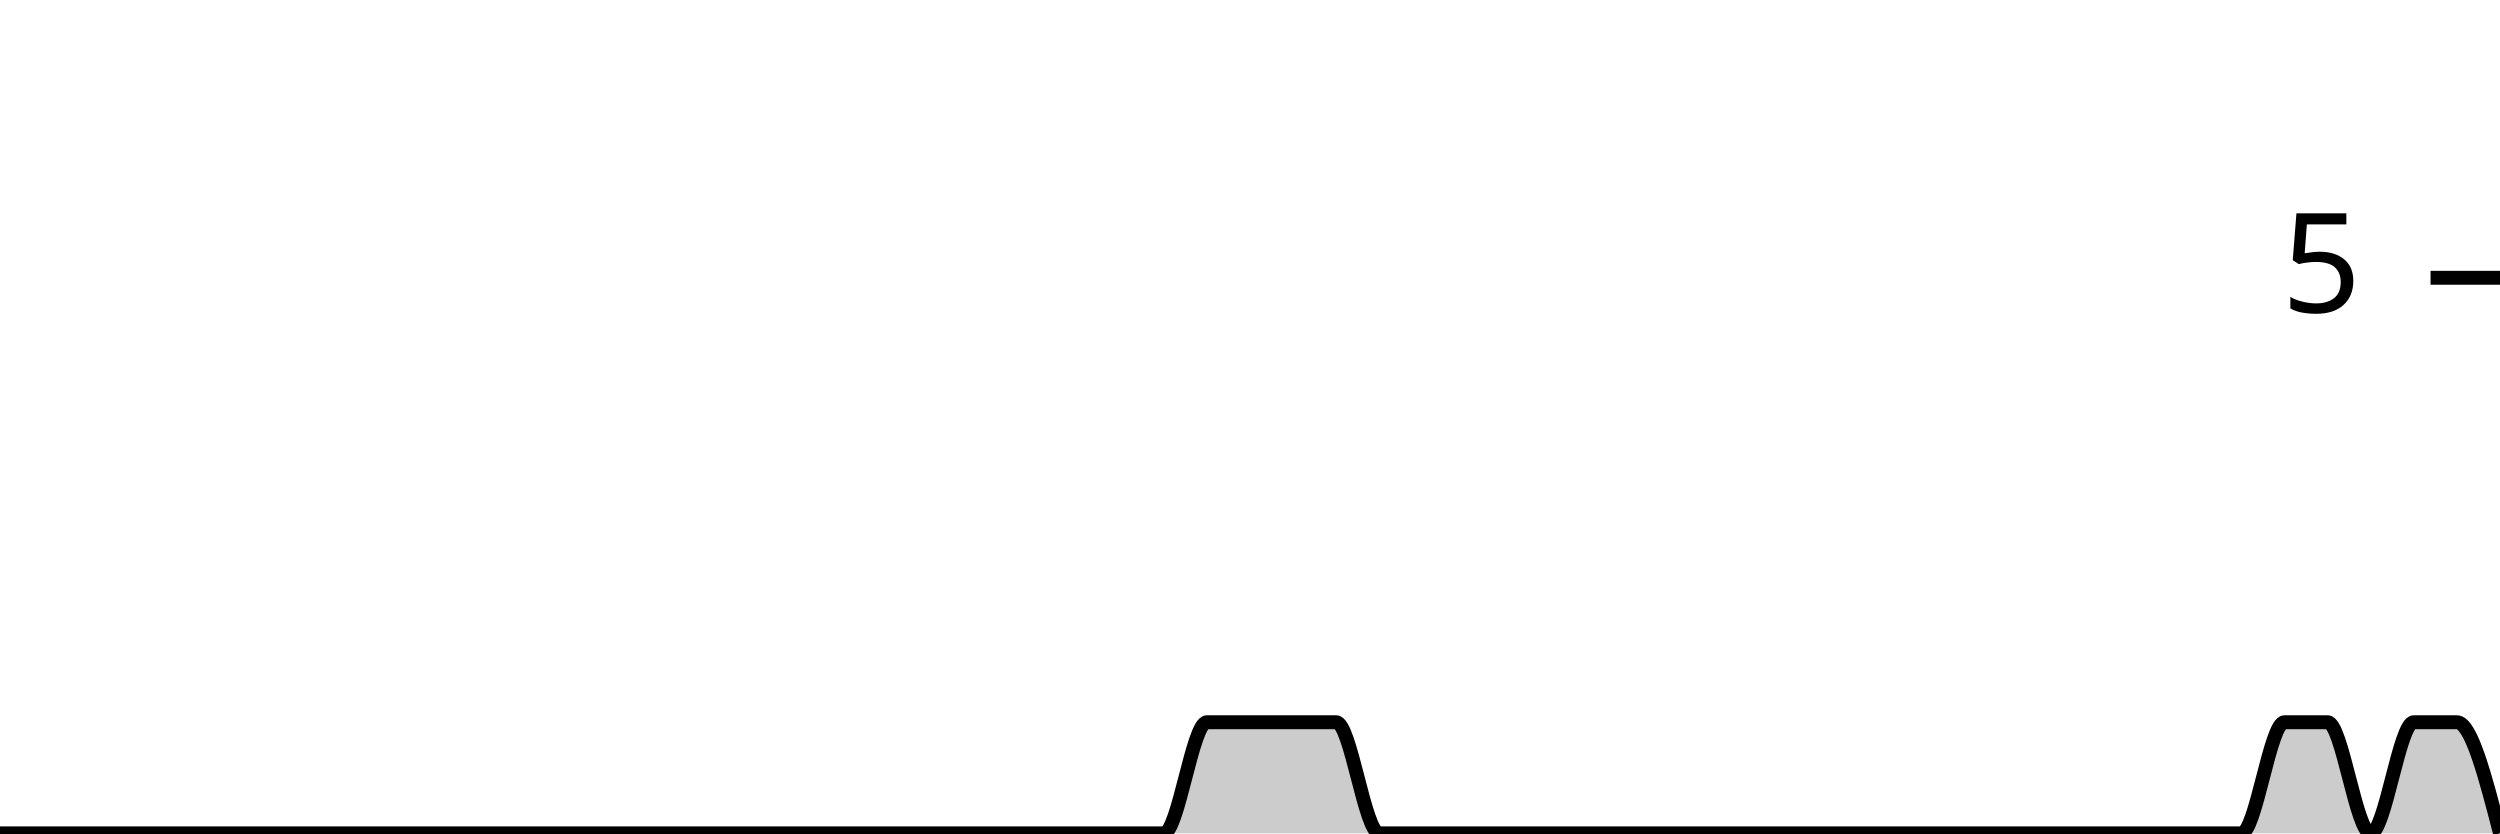
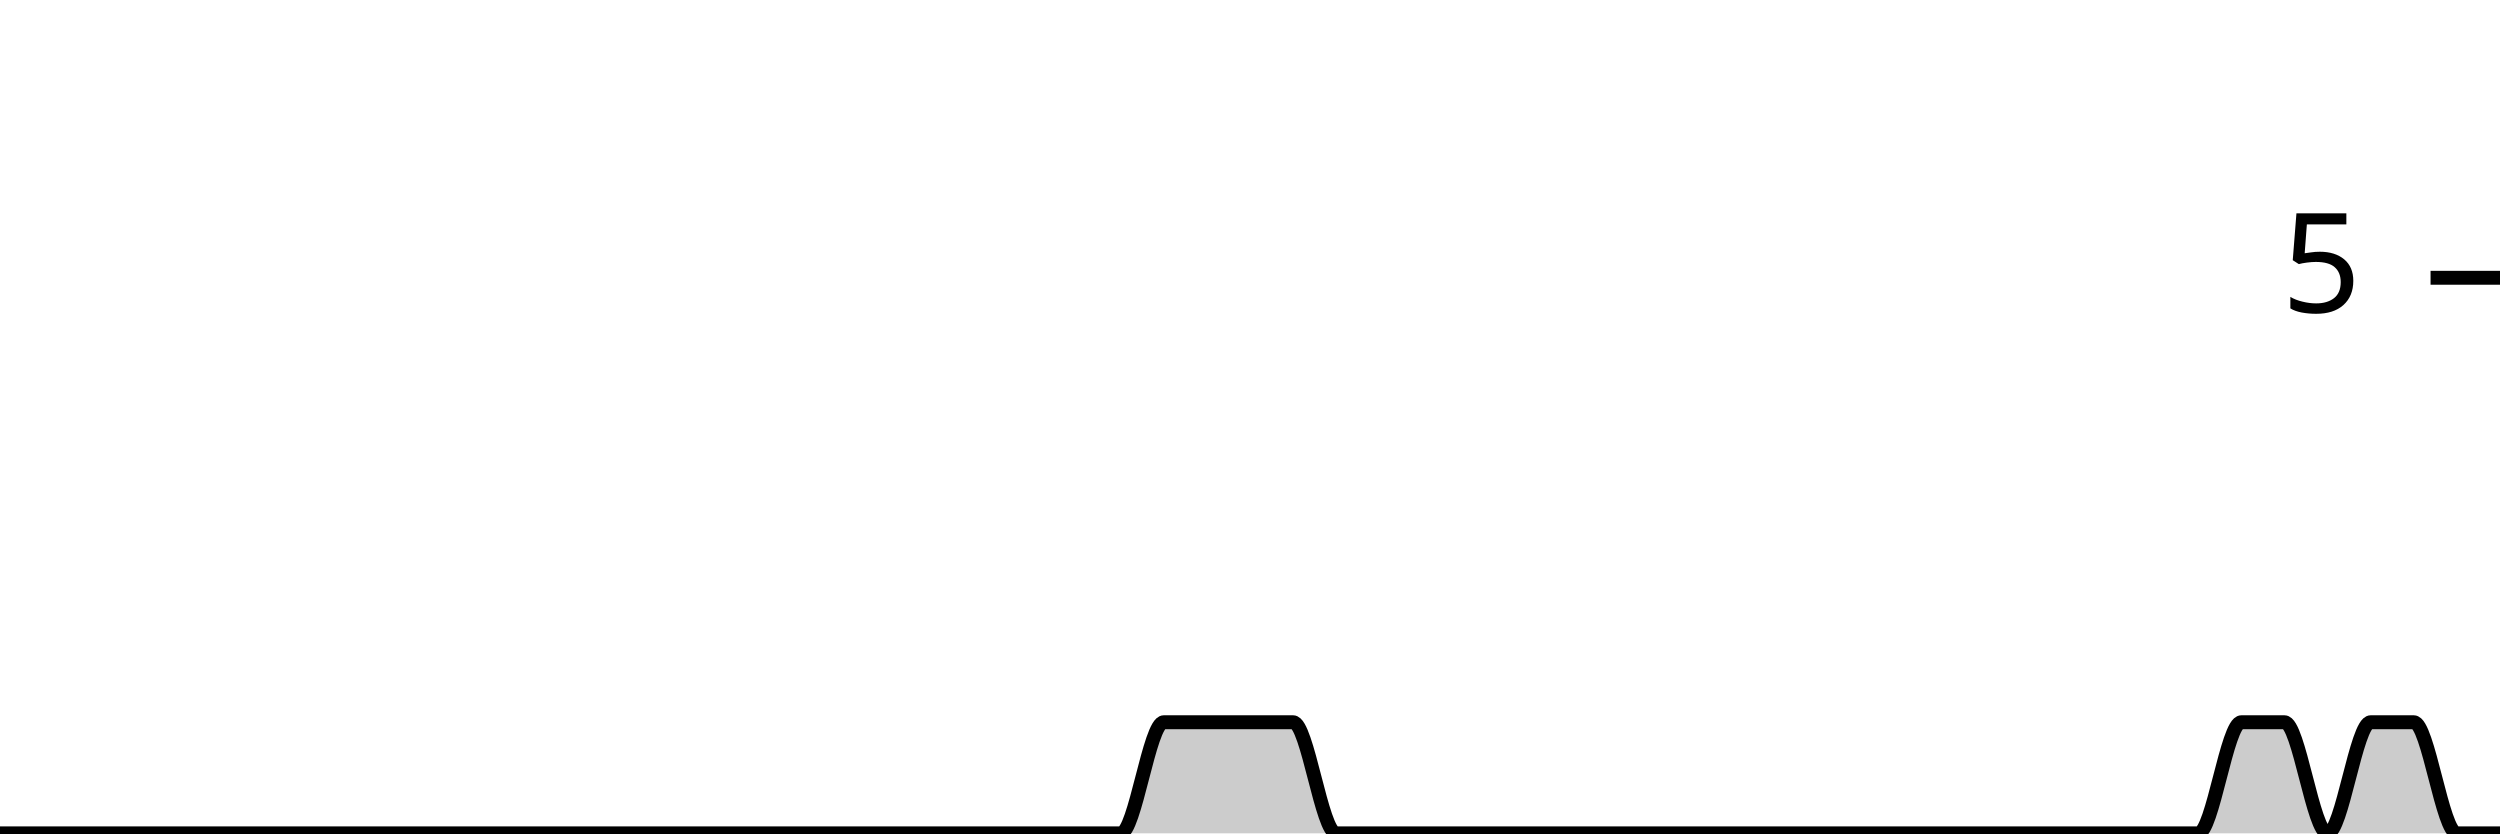
<svg xmlns="http://www.w3.org/2000/svg" viewBox="0 0 180 60">
  <g transform="translate(0,20)">
-     <path class="area" fill="rgba(0, 0, 0, 0.2)" d="M0,40C1.034,40,2.069,40,3.103,40C4.138,40,5.172,40,6.207,40C7.241,40,8.276,40,9.31,40C10.345,40,11.379,40,12.414,40C13.448,40,14.483,40,15.517,40C16.552,40,17.586,40,18.621,40C19.655,40,20.69,40,21.724,40C22.759,40,23.793,40,24.828,40C25.862,40,26.897,40,27.931,40C28.966,40,30,40,31.034,40C32.069,40,33.103,40,34.138,40C35.172,40,36.207,40,37.241,40C38.276,40,39.31,40,40.345,40C41.379,40,42.414,40,43.448,40C44.483,40,45.517,40,46.552,40C47.586,40,48.621,40,49.655,40C50.69,40,51.724,40,52.759,40C53.793,40,54.828,40,55.862,40C56.897,40,57.931,40,58.966,40C60,40,61.034,40,62.069,40C63.103,40,64.138,40,65.172,40C66.207,40,67.241,40,68.276,40C69.31,40,70.345,40,71.379,40C72.414,40,73.448,40,74.483,40C75.517,40,76.552,40,77.586,40C78.621,40,79.655,40,80.69,40C81.724,40,82.759,40,83.793,40C84.828,40,85.862,32,86.897,32C87.931,32,88.966,32,90,32C91.034,32,92.069,32,93.103,32C94.138,32,95.172,32,96.207,32C97.241,32,98.276,40,99.31,40C100.345,40,101.379,40,102.414,40C103.448,40,104.483,40,105.517,40C106.552,40,107.586,40,108.621,40C109.655,40,110.69,40,111.724,40C112.759,40,113.793,40,114.828,40C115.862,40,116.897,40,117.931,40C118.966,40,120,40,121.034,40C122.069,40,123.103,40,124.138,40C125.172,40,126.207,40,127.241,40C128.276,40,129.31,40,130.345,40C131.379,40,132.414,40,133.448,40C134.483,40,135.517,40,136.552,40C137.586,40,138.621,40,139.655,40C140.69,40,141.724,40,142.759,40C143.793,40,144.828,40,145.862,40C146.897,40,147.931,40,148.966,40C150,40,151.034,40,152.069,40C153.103,40,154.138,40,155.172,40C156.207,40,157.241,40,158.276,40C159.31,40,160.345,40,161.379,40C162.414,40,163.448,32,164.483,32C165.517,32,166.552,32,167.586,32C168.621,32,169.655,40,170.69,40C171.724,40,172.759,32,173.793,32C174.828,32,175.862,32,176.897,32C177.931,32,178.966,36,180,40L180,40C178.966,40,177.931,40,176.897,40C175.862,40,174.828,40,173.793,40C172.759,40,171.724,40,170.69,40C169.655,40,168.621,40,167.586,40C166.552,40,165.517,40,164.483,40C163.448,40,162.414,40,161.379,40C160.345,40,159.31,40,158.276,40C157.241,40,156.207,40,155.172,40C154.138,40,153.103,40,152.069,40C151.034,40,150,40,148.966,40C147.931,40,146.897,40,145.862,40C144.828,40,143.793,40,142.759,40C141.724,40,140.69,40,139.655,40C138.621,40,137.586,40,136.552,40C135.517,40,134.483,40,133.448,40C132.414,40,131.379,40,130.345,40C129.31,40,128.276,40,127.241,40C126.207,40,125.172,40,124.138,40C123.103,40,122.069,40,121.034,40C120,40,118.966,40,117.931,40C116.897,40,115.862,40,114.828,40C113.793,40,112.759,40,111.724,40C110.69,40,109.655,40,108.621,40C107.586,40,106.552,40,105.517,40C104.483,40,103.448,40,102.414,40C101.379,40,100.345,40,99.31,40C98.276,40,97.241,40,96.207,40C95.172,40,94.138,40,93.103,40C92.069,40,91.034,40,90,40C88.966,40,87.931,40,86.897,40C85.862,40,84.828,40,83.793,40C82.759,40,81.724,40,80.69,40C79.655,40,78.621,40,77.586,40C76.552,40,75.517,40,74.483,40C73.448,40,72.414,40,71.379,40C70.345,40,69.31,40,68.276,40C67.241,40,66.207,40,65.172,40C64.138,40,63.103,40,62.069,40C61.034,40,60,40,58.966,40C57.931,40,56.897,40,55.862,40C54.828,40,53.793,40,52.759,40C51.724,40,50.69,40,49.655,40C48.621,40,47.586,40,46.552,40C45.517,40,44.483,40,43.448,40C42.414,40,41.379,40,40.345,40C39.31,40,38.276,40,37.241,40C36.207,40,35.172,40,34.138,40C33.103,40,32.069,40,31.034,40C30,40,28.966,40,27.931,40C26.897,40,25.862,40,24.828,40C23.793,40,22.759,40,21.724,40C20.69,40,19.655,40,18.621,40C17.586,40,16.552,40,15.517,40C14.483,40,13.448,40,12.414,40C11.379,40,10.345,40,9.31,40C8.276,40,7.241,40,6.207,40C5.172,40,4.138,40,3.103,40C2.069,40,1.034,40,0,40Z" />
-     <path class="line" stroke="black" fill="none" d="M0,40C1.034,40,2.069,40,3.103,40C4.138,40,5.172,40,6.207,40C7.241,40,8.276,40,9.31,40C10.345,40,11.379,40,12.414,40C13.448,40,14.483,40,15.517,40C16.552,40,17.586,40,18.621,40C19.655,40,20.69,40,21.724,40C22.759,40,23.793,40,24.828,40C25.862,40,26.897,40,27.931,40C28.966,40,30,40,31.034,40C32.069,40,33.103,40,34.138,40C35.172,40,36.207,40,37.241,40C38.276,40,39.31,40,40.345,40C41.379,40,42.414,40,43.448,40C44.483,40,45.517,40,46.552,40C47.586,40,48.621,40,49.655,40C50.69,40,51.724,40,52.759,40C53.793,40,54.828,40,55.862,40C56.897,40,57.931,40,58.966,40C60,40,61.034,40,62.069,40C63.103,40,64.138,40,65.172,40C66.207,40,67.241,40,68.276,40C69.31,40,70.345,40,71.379,40C72.414,40,73.448,40,74.483,40C75.517,40,76.552,40,77.586,40C78.621,40,79.655,40,80.69,40C81.724,40,82.759,40,83.793,40C84.828,40,85.862,32,86.897,32C87.931,32,88.966,32,90,32C91.034,32,92.069,32,93.103,32C94.138,32,95.172,32,96.207,32C97.241,32,98.276,40,99.31,40C100.345,40,101.379,40,102.414,40C103.448,40,104.483,40,105.517,40C106.552,40,107.586,40,108.621,40C109.655,40,110.69,40,111.724,40C112.759,40,113.793,40,114.828,40C115.862,40,116.897,40,117.931,40C118.966,40,120,40,121.034,40C122.069,40,123.103,40,124.138,40C125.172,40,126.207,40,127.241,40C128.276,40,129.31,40,130.345,40C131.379,40,132.414,40,133.448,40C134.483,40,135.517,40,136.552,40C137.586,40,138.621,40,139.655,40C140.69,40,141.724,40,142.759,40C143.793,40,144.828,40,145.862,40C146.897,40,147.931,40,148.966,40C150,40,151.034,40,152.069,40C153.103,40,154.138,40,155.172,40C156.207,40,157.241,40,158.276,40C159.31,40,160.345,40,161.379,40C162.414,40,163.448,32,164.483,32C165.517,32,166.552,32,167.586,32C168.621,32,169.655,40,170.69,40C171.724,40,172.759,32,173.793,32C174.828,32,175.862,32,176.897,32C177.931,32,178.966,36,180,40" />
+     <path class="area" fill="rgba(0, 0, 0, 0.2)" d="M0,40C1.034,40,2.069,40,3.103,40C4.138,40,5.172,40,6.207,40C7.241,40,8.276,40,9.31,40C10.345,40,11.379,40,12.414,40C13.448,40,14.483,40,15.517,40C16.552,40,17.586,40,18.621,40C19.655,40,20.69,40,21.724,40C22.759,40,23.793,40,24.828,40C25.862,40,26.897,40,27.931,40C28.966,40,30,40,31.034,40C32.069,40,33.103,40,34.138,40C35.172,40,36.207,40,37.241,40C38.276,40,39.31,40,40.345,40C41.379,40,42.414,40,43.448,40C44.483,40,45.517,40,46.552,40C47.586,40,48.621,40,49.655,40C50.69,40,51.724,40,52.759,40C53.793,40,54.828,40,55.862,40C56.897,40,57.931,40,58.966,40C60,40,61.034,40,62.069,40C63.103,40,64.138,40,65.172,40C66.207,40,67.241,40,68.276,40C69.31,40,70.345,40,71.379,40C72.414,40,73.448,40,74.483,40C75.517,40,76.552,40,77.586,40C78.621,40,79.655,40,80.69,40C81.724,40,82.759,32,83.793,32C84.828,32,85.862,32,86.897,32C87.931,32,88.966,32,90,32C91.034,32,92.069,32,93.103,32C94.138,32,95.172,40,96.207,40C97.241,40,98.276,40,99.31,40C100.345,40,101.379,40,102.414,40C103.448,40,104.483,40,105.517,40C106.552,40,107.586,40,108.621,40C109.655,40,110.69,40,111.724,40C112.759,40,113.793,40,114.828,40C115.862,40,116.897,40,117.931,40C118.966,40,120,40,121.034,40C122.069,40,123.103,40,124.138,40C125.172,40,126.207,40,127.241,40C128.276,40,129.31,40,130.345,40C131.379,40,132.414,40,133.448,40C134.483,40,135.517,40,136.552,40C137.586,40,138.621,40,139.655,40C140.69,40,141.724,40,142.759,40C143.793,40,144.828,40,145.862,40C146.897,40,147.931,40,148.966,40C150,40,151.034,40,152.069,40C153.103,40,154.138,40,155.172,40C156.207,40,157.241,40,158.276,40C159.31,40,160.345,32,161.379,32C162.414,32,163.448,32,164.483,32C165.517,32,166.552,40,167.586,40C168.621,40,169.655,32,170.69,32C171.724,32,172.759,32,173.793,32C174.828,32,175.862,40,176.897,40C177.931,40,178.966,40,180,40L180,40C178.966,40,177.931,40,176.897,40C175.862,40,174.828,40,173.793,40C172.759,40,171.724,40,170.69,40C169.655,40,168.621,40,167.586,40C166.552,40,165.517,40,164.483,40C163.448,40,162.414,40,161.379,40C160.345,40,159.31,40,158.276,40C157.241,40,156.207,40,155.172,40C154.138,40,153.103,40,152.069,40C151.034,40,150,40,148.966,40C147.931,40,146.897,40,145.862,40C144.828,40,143.793,40,142.759,40C141.724,40,140.69,40,139.655,40C138.621,40,137.586,40,136.552,40C135.517,40,134.483,40,133.448,40C132.414,40,131.379,40,130.345,40C129.31,40,128.276,40,127.241,40C126.207,40,125.172,40,124.138,40C123.103,40,122.069,40,121.034,40C120,40,118.966,40,117.931,40C116.897,40,115.862,40,114.828,40C113.793,40,112.759,40,111.724,40C110.69,40,109.655,40,108.621,40C107.586,40,106.552,40,105.517,40C104.483,40,103.448,40,102.414,40C101.379,40,100.345,40,99.31,40C98.276,40,97.241,40,96.207,40C95.172,40,94.138,40,93.103,40C92.069,40,91.034,40,90,40C88.966,40,87.931,40,86.897,40C85.862,40,84.828,40,83.793,40C82.759,40,81.724,40,80.69,40C79.655,40,78.621,40,77.586,40C76.552,40,75.517,40,74.483,40C73.448,40,72.414,40,71.379,40C70.345,40,69.31,40,68.276,40C67.241,40,66.207,40,65.172,40C64.138,40,63.103,40,62.069,40C61.034,40,60,40,58.966,40C57.931,40,56.897,40,55.862,40C54.828,40,53.793,40,52.759,40C51.724,40,50.69,40,49.655,40C48.621,40,47.586,40,46.552,40C45.517,40,44.483,40,43.448,40C42.414,40,41.379,40,40.345,40C39.31,40,38.276,40,37.241,40C36.207,40,35.172,40,34.138,40C33.103,40,32.069,40,31.034,40C30,40,28.966,40,27.931,40C26.897,40,25.862,40,24.828,40C23.793,40,22.759,40,21.724,40C20.69,40,19.655,40,18.621,40C17.586,40,16.552,40,15.517,40C14.483,40,13.448,40,12.414,40C11.379,40,10.345,40,9.31,40C8.276,40,7.241,40,6.207,40C5.172,40,4.138,40,3.103,40C2.069,40,1.034,40,0,40Z" />
+     <path class="line" stroke="black" fill="none" d="M0,40C1.034,40,2.069,40,3.103,40C4.138,40,5.172,40,6.207,40C7.241,40,8.276,40,9.31,40C10.345,40,11.379,40,12.414,40C13.448,40,14.483,40,15.517,40C16.552,40,17.586,40,18.621,40C19.655,40,20.69,40,21.724,40C22.759,40,23.793,40,24.828,40C25.862,40,26.897,40,27.931,40C28.966,40,30,40,31.034,40C32.069,40,33.103,40,34.138,40C35.172,40,36.207,40,37.241,40C38.276,40,39.31,40,40.345,40C41.379,40,42.414,40,43.448,40C44.483,40,45.517,40,46.552,40C47.586,40,48.621,40,49.655,40C50.69,40,51.724,40,52.759,40C53.793,40,54.828,40,55.862,40C56.897,40,57.931,40,58.966,40C60,40,61.034,40,62.069,40C63.103,40,64.138,40,65.172,40C66.207,40,67.241,40,68.276,40C69.31,40,70.345,40,71.379,40C72.414,40,73.448,40,74.483,40C75.517,40,76.552,40,77.586,40C78.621,40,79.655,40,80.69,40C81.724,40,82.759,32,83.793,32C84.828,32,85.862,32,86.897,32C87.931,32,88.966,32,90,32C91.034,32,92.069,32,93.103,32C94.138,32,95.172,40,96.207,40C97.241,40,98.276,40,99.31,40C100.345,40,101.379,40,102.414,40C103.448,40,104.483,40,105.517,40C106.552,40,107.586,40,108.621,40C109.655,40,110.69,40,111.724,40C112.759,40,113.793,40,114.828,40C115.862,40,116.897,40,117.931,40C118.966,40,120,40,121.034,40C122.069,40,123.103,40,124.138,40C125.172,40,126.207,40,127.241,40C128.276,40,129.31,40,130.345,40C131.379,40,132.414,40,133.448,40C134.483,40,135.517,40,136.552,40C137.586,40,138.621,40,139.655,40C140.69,40,141.724,40,142.759,40C143.793,40,144.828,40,145.862,40C146.897,40,147.931,40,148.966,40C150,40,151.034,40,152.069,40C153.103,40,154.138,40,155.172,40C156.207,40,157.241,40,158.276,40C159.31,40,160.345,32,161.379,32C162.414,32,163.448,32,164.483,32C165.517,32,166.552,40,167.586,40C168.621,40,169.655,32,170.69,32C171.724,32,172.759,32,173.793,32C174.828,32,175.862,40,176.897,40C177.931,40,178.966,40,180,40" />
    <path class="axis-ceiling" stroke-width="1" stroke="black" fill="none" d="M175,0L180,0" />
    <text class="axis-ceiling-label" font-family="sans-serif" text-anchor="end" font-size="10px" x="170" y="2.5">5</text>
  </g>
</svg>
